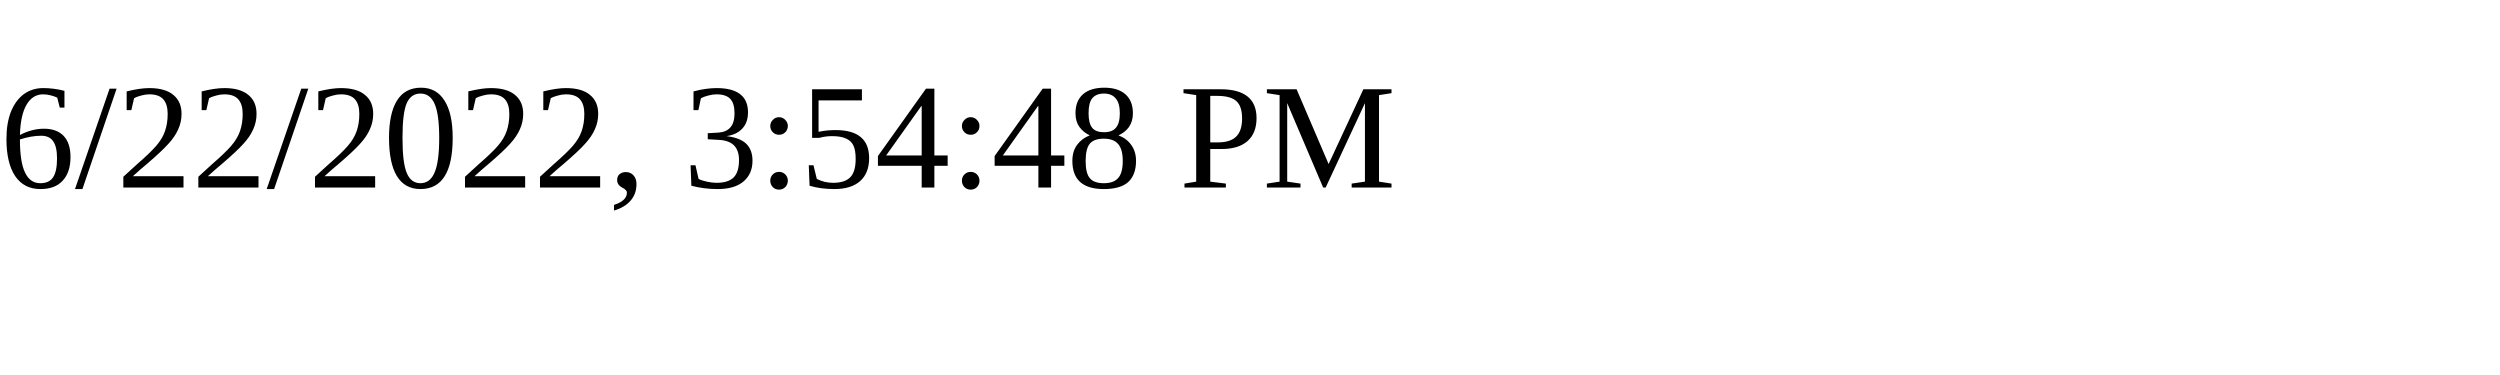
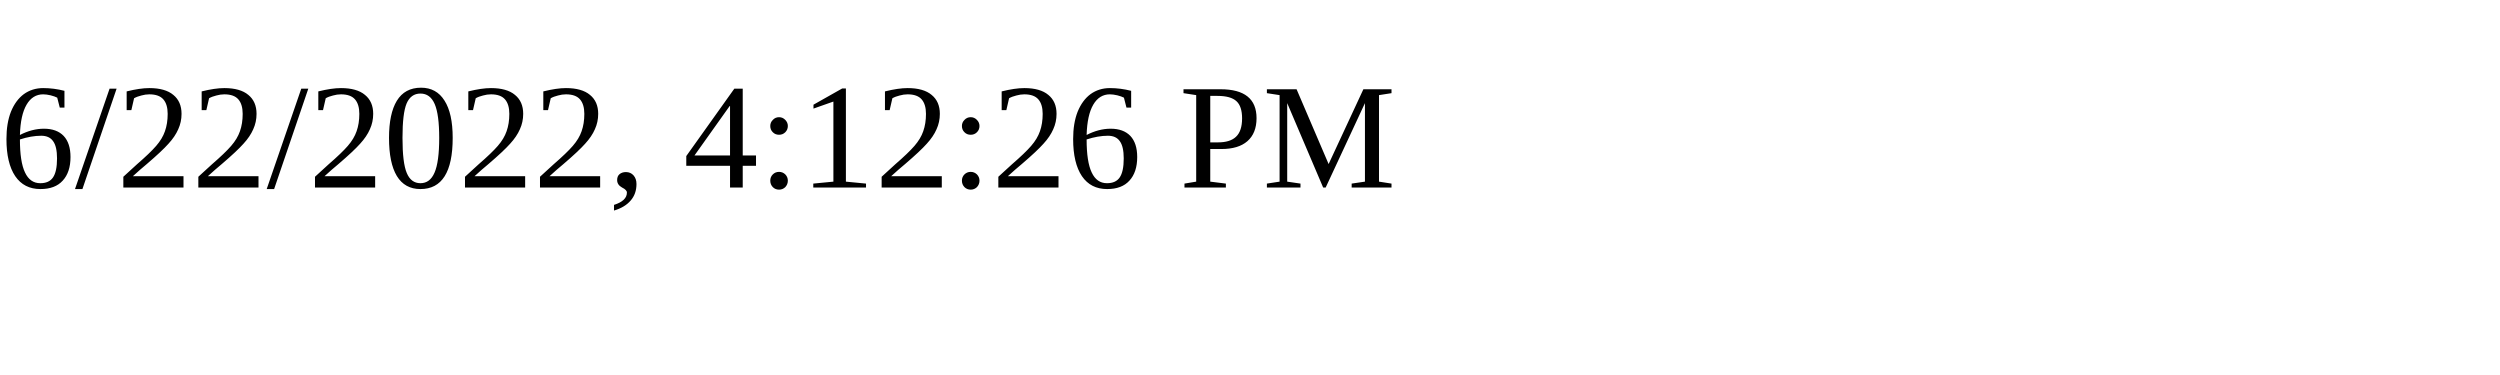
<svg xmlns="http://www.w3.org/2000/svg" height="30" width="200">
-   <text x="0" y="15">6/22/2022, 3:54:48 PM</text>
+   <text x="0" y="15">6/22/2022, 4:12:26 PM</text>
</svg>
